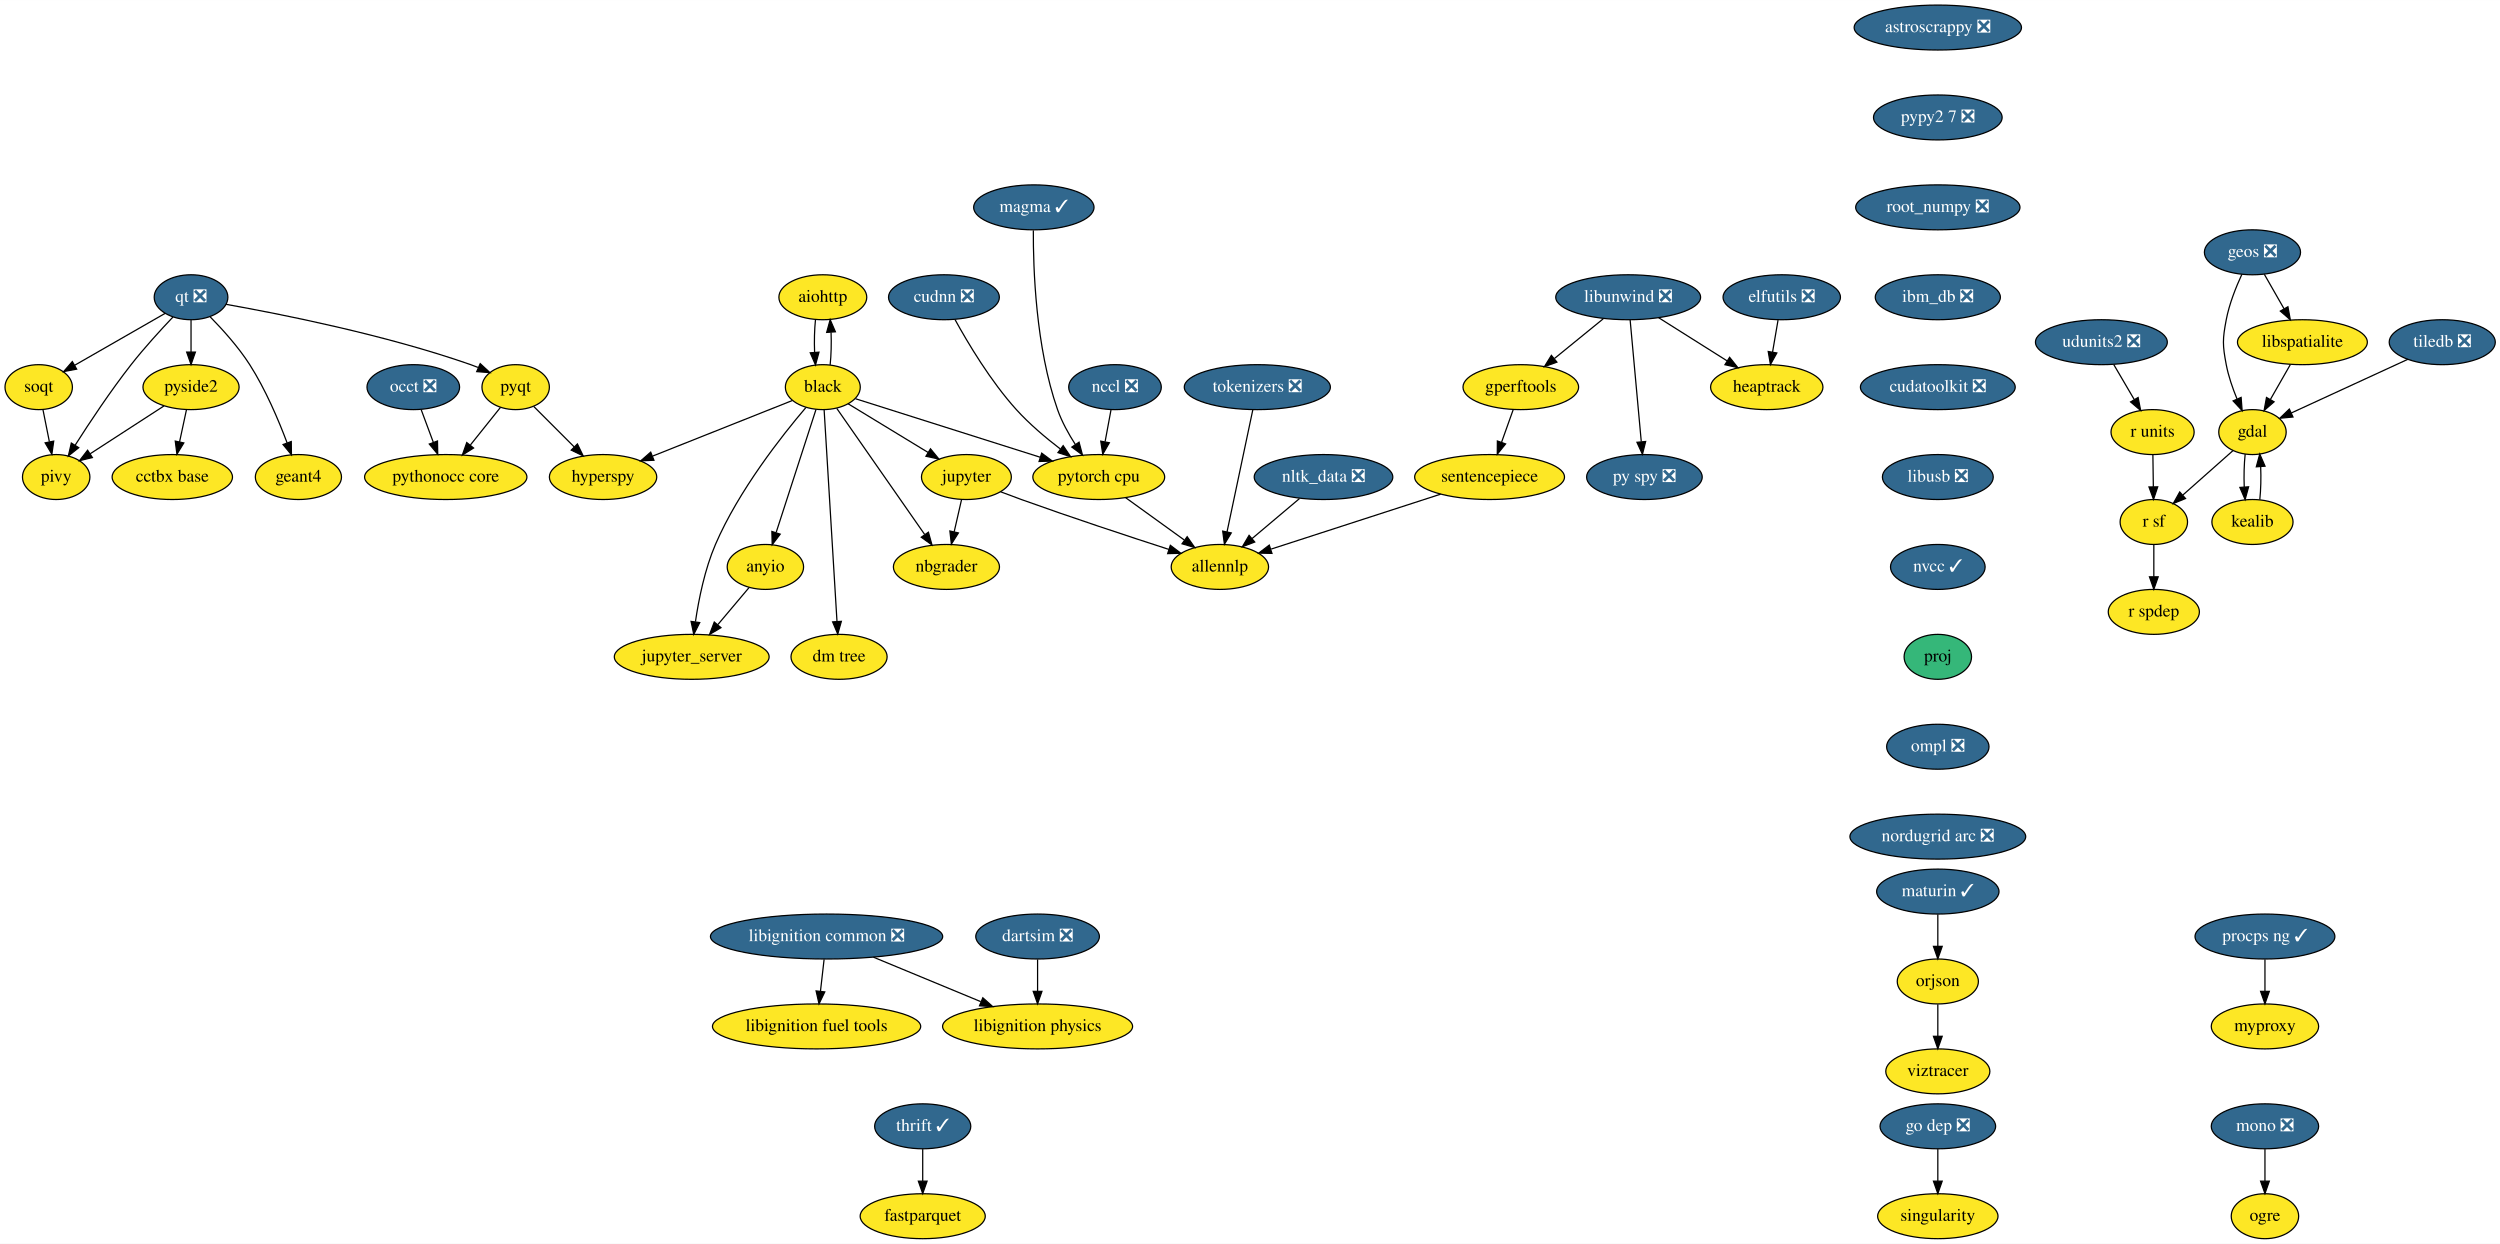
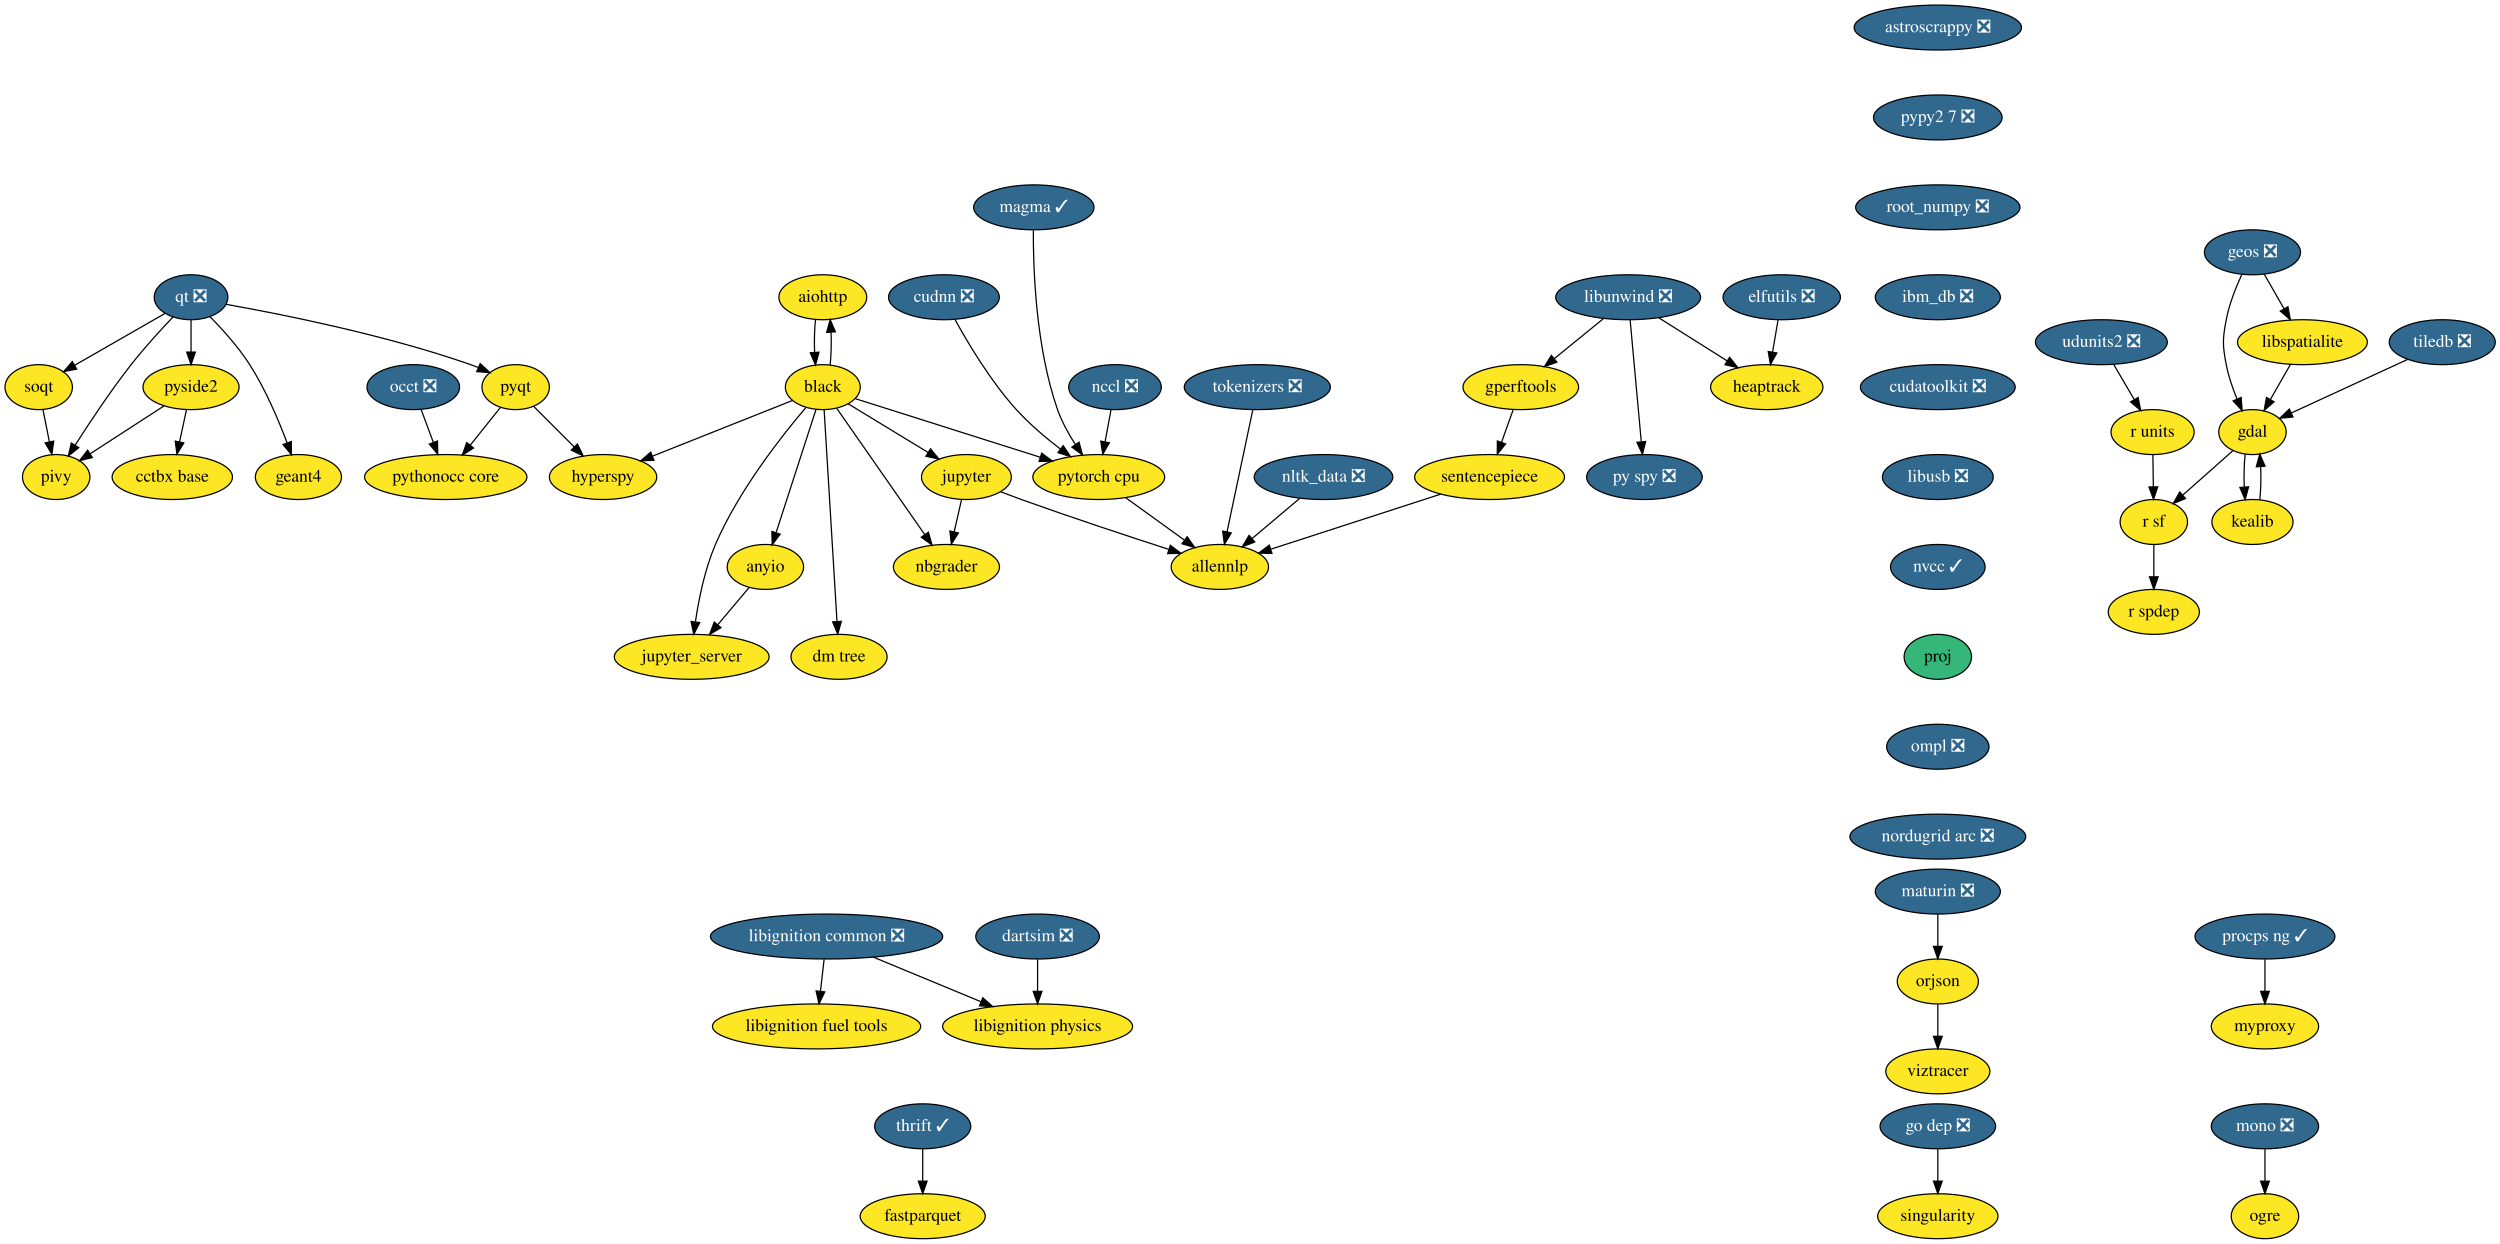
<svg xmlns="http://www.w3.org/2000/svg" xmlns:xlink="http://www.w3.org/1999/xlink" width="2002pt" height="996pt" viewBox="0.00 0.00 2002.25 996.00">
  <g id="graph0" class="graph" transform="scale(1 1) rotate(0) translate(4 992)">
    <polygon fill="white" stroke="transparent" points="-4,4 -4,-992 1998.25,-992 1998.25,4 -4,4" />
    <g id="node1" class="node">
      <g id="a_node1">
        <a xlink:href="https://github.com/conda-forge/aiohttp-feedstock" xlink:title="aiohttp">
          <ellipse fill="#fde725" stroke="black" cx="655" cy="-754" rx="35.19" ry="18" />
          <text text-anchor="middle" x="655" y="-750.3" font-family="Times,serif" font-size="14.00">aiohttp</text>
        </a>
      </g>
    </g>
    <g id="node2" class="node">
      <g id="a_node2">
        <a xlink:href="https://github.com/conda-forge/black-feedstock" xlink:title="black">
          <ellipse fill="#fde725" stroke="black" cx="655" cy="-682" rx="30" ry="18" />
          <text text-anchor="middle" x="655" y="-678.3" font-family="Times,serif" font-size="14.00">black</text>
        </a>
      </g>
    </g>
    <g id="edge1" class="edge">
      <path fill="none" stroke="black" d="M649.12,-736.05C648.29,-728.23 648.05,-718.75 648.41,-709.98" />
      <polygon fill="black" stroke="black" points="651.92,-710.01 649.14,-699.79 644.93,-709.51 651.92,-710.01" />
    </g>
    <g id="edge2" class="edge">
      <path fill="none" stroke="black" d="M660.86,-699.79C661.7,-707.59 661.94,-717.07 661.6,-725.85" />
      <polygon fill="black" stroke="black" points="658.09,-725.83 660.88,-736.05 665.07,-726.33 658.09,-725.83" />
    </g>
    <g id="node3" class="node">
      <g id="a_node3">
        <a xlink:href="https://github.com/conda-forge/hyperspy-feedstock" xlink:title="hyperspy">
          <ellipse fill="#fde725" stroke="black" cx="479" cy="-610" rx="43" ry="18" />
          <text text-anchor="middle" x="479" y="-606.3" font-family="Times,serif" font-size="14.00">hyperspy</text>
        </a>
      </g>
    </g>
    <g id="edge3" class="edge">
      <path fill="none" stroke="black" d="M630.53,-671.27C601.64,-659.78 553.21,-640.51 518.88,-626.86" />
      <polygon fill="black" stroke="black" points="519.74,-623.44 509.16,-622.99 517.15,-629.94 519.74,-623.44" />
    </g>
    <g id="node4" class="node">
      <g id="a_node4">
        <a xlink:href="https://github.com/conda-forge/jupyter-feedstock" xlink:title="jupyter">
          <ellipse fill="#fde725" stroke="black" cx="770" cy="-610" rx="36" ry="18" />
          <text text-anchor="middle" x="770" y="-606.3" font-family="Times,serif" font-size="14.00">jupyter</text>
        </a>
      </g>
    </g>
    <g id="edge4" class="edge">
      <path fill="none" stroke="black" d="M675.29,-668.65C693.04,-657.84 719.08,-641.99 739.37,-629.65" />
      <polygon fill="black" stroke="black" points="741.23,-632.61 747.95,-624.42 737.59,-626.63 741.23,-632.61" />
    </g>
    <g id="node5" class="node">
      <g id="a_node5">
        <a xlink:href="https://github.com/conda-forge/nbgrader-feedstock" xlink:title="nbgrader">
          <ellipse fill="#fde725" stroke="black" cx="754" cy="-538" rx="42.49" ry="18" />
          <text text-anchor="middle" x="754" y="-534.3" font-family="Times,serif" font-size="14.00">nbgrader</text>
        </a>
      </g>
    </g>
    <g id="edge5" class="edge">
      <path fill="none" stroke="black" d="M666.16,-664.99C683.3,-640.4 716.24,-593.16 736.55,-564.03" />
      <polygon fill="black" stroke="black" points="739.57,-565.82 742.42,-555.61 733.83,-561.81 739.57,-565.82" />
    </g>
    <g id="node6" class="node">
      <g id="a_node6">
        <a xlink:href="https://github.com/conda-forge/jupyter_server-feedstock" xlink:title="jupyter_server">
          <ellipse fill="#fde725" stroke="black" cx="550" cy="-466" rx="61.99" ry="18" />
          <text text-anchor="middle" x="550" y="-462.3" font-family="Times,serif" font-size="14.00">jupyter_server</text>
        </a>
      </g>
    </g>
    <g id="edge6" class="edge">
      <path fill="none" stroke="black" d="M641.4,-665.63C622.26,-643.17 587.64,-599.31 569,-556 560.48,-536.2 555.64,-512.22 552.98,-494.14" />
      <polygon fill="black" stroke="black" points="556.42,-493.45 551.63,-484 549.48,-494.38 556.42,-493.45" />
    </g>
    <g id="node7" class="node">
      <g id="a_node7">
        <a xlink:href="https://github.com/conda-forge/pytorch-cpu-feedstock" xlink:title="pytorch cpu">
          <ellipse fill="#fde725" stroke="black" cx="876" cy="-610" rx="52.79" ry="18" />
          <text text-anchor="middle" x="876" y="-606.3" font-family="Times,serif" font-size="14.00">pytorch cpu</text>
        </a>
      </g>
    </g>
    <g id="edge7" class="edge">
      <path fill="none" stroke="black" d="M681.22,-672.7C717.65,-661.16 784.17,-640.09 829.22,-625.82" />
      <polygon fill="black" stroke="black" points="830.3,-629.15 838.77,-622.79 828.18,-622.47 830.3,-629.15" />
    </g>
    <g id="node8" class="node">
      <g id="a_node8">
        <a xlink:href="https://github.com/conda-forge/anyio-feedstock" xlink:title="anyio">
          <ellipse fill="#fde725" stroke="black" cx="609" cy="-538" rx="30.59" ry="18" />
          <text text-anchor="middle" x="609" y="-534.3" font-family="Times,serif" font-size="14.00">anyio</text>
        </a>
      </g>
    </g>
    <g id="edge8" class="edge">
      <path fill="none" stroke="black" d="M649.54,-664.15C641.66,-639.81 627,-594.57 617.64,-565.67" />
      <polygon fill="black" stroke="black" points="620.86,-564.26 614.45,-555.82 614.2,-566.42 620.86,-564.26" />
    </g>
    <g id="node9" class="node">
      <g id="a_node9">
        <a xlink:href="https://github.com/conda-forge/dm-tree-feedstock" xlink:title="dm tree">
          <ellipse fill="#fde725" stroke="black" cx="668" cy="-466" rx="38.5" ry="18" />
          <text text-anchor="middle" x="668" y="-462.3" font-family="Times,serif" font-size="14.00">dm tree</text>
        </a>
      </g>
    </g>
    <g id="edge9" class="edge">
      <path fill="none" stroke="black" d="M656.04,-663.85C658.29,-626.83 663.62,-539.18 666.34,-494.39" />
      <polygon fill="black" stroke="black" points="669.84,-494.43 666.95,-484.23 662.85,-494 669.84,-494.43" />
    </g>
    <g id="edge19" class="edge">
      <path fill="none" stroke="black" d="M766.13,-592.05C764.35,-584.26 762.19,-574.82 760.19,-566.08" />
      <polygon fill="black" stroke="black" points="763.59,-565.24 757.95,-556.28 756.76,-566.8 763.59,-565.24" />
    </g>
    <g id="node21" class="node">
      <g id="a_node21">
        <a xlink:href="https://github.com/conda-forge/allennlp-feedstock" xlink:title="allennlp">
          <ellipse fill="#fde725" stroke="black" cx="973" cy="-538" rx="39" ry="18" />
          <text text-anchor="middle" x="973" y="-534.3" font-family="Times,serif" font-size="14.00">allennlp</text>
        </a>
      </g>
    </g>
    <g id="edge20" class="edge">
      <path fill="none" stroke="black" d="M797.39,-598.19C802.87,-596.09 808.61,-593.94 814,-592 853.95,-577.63 900.01,-562.43 932.24,-552" />
      <polygon fill="black" stroke="black" points="933.33,-555.33 941.77,-548.93 931.18,-548.67 933.33,-555.33" />
    </g>
    <g id="edge43" class="edge">
      <path fill="none" stroke="black" d="M897.53,-593.46C911.34,-583.5 929.43,-570.44 944.43,-559.61" />
      <polygon fill="black" stroke="black" points="946.8,-562.23 952.86,-553.54 942.7,-556.55 946.8,-562.23" />
    </g>
    <g id="edge44" class="edge">
      <path fill="none" stroke="black" d="M595.91,-521.46C588.59,-512.78 579.29,-501.75 570.98,-491.89" />
      <polygon fill="black" stroke="black" points="573.42,-489.35 564.3,-483.96 568.06,-493.86 573.42,-489.35" />
    </g>
    <g id="node10" class="node">
      <g id="a_node10">
        <a xlink:href="https://github.com/conda-forge/astroscrappy-feedstock/pull/11" xlink:title="astroscrappy ❎">
          <ellipse fill="#31688e" stroke="black" cx="1548" cy="-970" rx="67" ry="18" />
          <text text-anchor="middle" x="1548" y="-966.3" font-family="Times,serif" font-size="14.00" fill="white">astroscrappy ❎</text>
        </a>
      </g>
    </g>
    <g id="node11" class="node">
      <g id="a_node11">
        <a xlink:href="https://github.com/conda-forge/pypy2.7-feedstock/pull/3" xlink:title="pypy2 7 ❎">
          <ellipse fill="#31688e" stroke="black" cx="1548" cy="-898" rx="51.5" ry="18" />
          <text text-anchor="middle" x="1548" y="-894.3" font-family="Times,serif" font-size="14.00" fill="white">pypy2 7 ❎</text>
        </a>
      </g>
    </g>
    <g id="node41" class="node">
      <g id="a_node41">
        <a xlink:href="https://github.com/conda-forge/root_numpy-feedstock/pull/19" xlink:title="root_numpy ❎">
          <ellipse fill="#31688e" stroke="black" cx="1548" cy="-826" rx="65.79" ry="18" />
          <text text-anchor="middle" x="1548" y="-822.3" font-family="Times,serif" font-size="14.00" fill="white">root_numpy ❎</text>
        </a>
      </g>
    </g>
    <g id="node12" class="node">
      <g id="a_node12">
        <a xlink:href="https://github.com/conda-forge/elfutils-feedstock/pull/20" xlink:title="elfutils ❎">
          <ellipse fill="#31688e" stroke="black" cx="1423" cy="-754" rx="47" ry="18" />
          <text text-anchor="middle" x="1423" y="-750.3" font-family="Times,serif" font-size="14.00" fill="white">elfutils ❎</text>
        </a>
      </g>
    </g>
    <g id="node13" class="node">
      <g id="a_node13">
        <a xlink:href="https://github.com/conda-forge/heaptrack-feedstock" xlink:title="heaptrack">
          <ellipse fill="#fde725" stroke="black" cx="1411" cy="-682" rx="45" ry="18" />
          <text text-anchor="middle" x="1411" y="-678.3" font-family="Times,serif" font-size="14.00">heaptrack</text>
        </a>
      </g>
    </g>
    <g id="edge11" class="edge">
      <path fill="none" stroke="black" d="M1420.03,-735.7C1418.71,-727.98 1417.12,-718.71 1415.65,-710.11" />
      <polygon fill="black" stroke="black" points="1419.07,-709.37 1413.93,-700.1 1412.17,-710.55 1419.07,-709.37" />
    </g>
    <g id="node14" class="node">
      <g id="a_node14">
        <a xlink:href="https://github.com/conda-forge/fastparquet-feedstock" xlink:title="fastparquet">
          <ellipse fill="#fde725" stroke="black" cx="735" cy="-18" rx="50.09" ry="18" />
          <text text-anchor="middle" x="735" y="-14.3" font-family="Times,serif" font-size="14.00">fastparquet</text>
        </a>
      </g>
    </g>
    <g id="node15" class="node">
      <g id="a_node15">
        <a xlink:href="https://github.com/conda-forge/gdal-feedstock" xlink:title="gdal">
          <ellipse fill="#fde725" stroke="black" cx="1800" cy="-646" rx="27" ry="18" />
          <text text-anchor="middle" x="1800" y="-642.3" font-family="Times,serif" font-size="14.00">gdal</text>
        </a>
      </g>
    </g>
    <g id="node16" class="node">
      <g id="a_node16">
        <a xlink:href="https://github.com/conda-forge/kealib-feedstock" xlink:title="kealib">
          <ellipse fill="#fde725" stroke="black" cx="1800" cy="-574" rx="32.5" ry="18" />
          <text text-anchor="middle" x="1800" y="-570.3" font-family="Times,serif" font-size="14.00">kealib</text>
        </a>
      </g>
    </g>
    <g id="edge12" class="edge">
      <path fill="none" stroke="black" d="M1794.16,-628.41C1793.3,-620.51 1793.05,-610.85 1793.41,-601.94" />
      <polygon fill="black" stroke="black" points="1796.9,-602.18 1794.12,-591.96 1789.92,-601.68 1796.9,-602.18" />
    </g>
    <g id="node17" class="node">
      <g id="a_node17">
        <a xlink:href="https://github.com/conda-forge/r-sf-feedstock" xlink:title="r sf">
          <ellipse fill="#fde725" stroke="black" cx="1721" cy="-574" rx="27" ry="18" />
          <text text-anchor="middle" x="1721" y="-570.3" font-family="Times,serif" font-size="14.00">r sf</text>
        </a>
      </g>
    </g>
    <g id="edge13" class="edge">
      <path fill="none" stroke="black" d="M1784.39,-631.17C1772.92,-621.01 1757.15,-607.03 1744.21,-595.56" />
      <polygon fill="black" stroke="black" points="1746.38,-592.81 1736.58,-588.8 1741.74,-598.05 1746.38,-592.81" />
    </g>
    <g id="edge14" class="edge">
      <path fill="none" stroke="black" d="M1805.88,-591.96C1806.71,-599.83 1806.95,-609.37 1806.58,-618.19" />
      <polygon fill="black" stroke="black" points="1803.07,-618.18 1805.84,-628.41 1810.06,-618.69 1803.07,-618.18" />
    </g>
    <g id="node18" class="node">
      <g id="a_node18">
        <a xlink:href="https://github.com/conda-forge/r-spdep-feedstock" xlink:title="r spdep">
          <ellipse fill="#fde725" stroke="black" cx="1721" cy="-502" rx="36.5" ry="18" />
          <text text-anchor="middle" x="1721" y="-498.3" font-family="Times,serif" font-size="14.00">r spdep</text>
        </a>
      </g>
    </g>
    <g id="edge15" class="edge">
      <path fill="none" stroke="black" d="M1721,-555.7C1721,-547.98 1721,-538.71 1721,-530.11" />
      <polygon fill="black" stroke="black" points="1724.5,-530.1 1721,-520.1 1717.5,-530.1 1724.5,-530.1" />
    </g>
    <g id="node19" class="node">
      <g id="a_node19">
        <a xlink:href="https://github.com/conda-forge/geos-feedstock/pull/47" xlink:title="geos ❎">
          <ellipse fill="#31688e" stroke="black" cx="1800" cy="-790" rx="38.5" ry="18" />
          <text text-anchor="middle" x="1800" y="-786.3" font-family="Times,serif" font-size="14.00" fill="white">geos ❎</text>
        </a>
      </g>
    </g>
    <g id="edge16" class="edge">
      <path fill="none" stroke="black" d="M1791.5,-772.31C1786.79,-762.11 1781.41,-748.64 1779,-736 1776,-720.28 1776,-715.72 1779,-700 1780.76,-690.78 1784.1,-681.11 1787.61,-672.6" />
      <polygon fill="black" stroke="black" points="1790.91,-673.79 1791.72,-663.23 1784.49,-670.98 1790.91,-673.79" />
    </g>
    <g id="node20" class="node">
      <g id="a_node20">
        <a xlink:href="https://github.com/conda-forge/libspatialite-feedstock" xlink:title="libspatialite">
          <ellipse fill="#fde725" stroke="black" cx="1840" cy="-718" rx="52" ry="18" />
          <text text-anchor="middle" x="1840" y="-714.3" font-family="Times,serif" font-size="14.00">libspatialite</text>
        </a>
      </g>
    </g>
    <g id="edge17" class="edge">
      <path fill="none" stroke="black" d="M1809.48,-772.41C1814.19,-764.16 1819.99,-754.01 1825.27,-744.78" />
      <polygon fill="black" stroke="black" points="1828.39,-746.38 1830.31,-735.96 1822.31,-742.9 1828.39,-746.38" />
    </g>
    <g id="edge18" class="edge">
      <path fill="none" stroke="black" d="M1830.32,-700.05C1825.53,-691.68 1819.66,-681.4 1814.36,-672.13" />
      <polygon fill="black" stroke="black" points="1817.32,-670.25 1809.32,-663.31 1811.24,-673.73 1817.32,-670.25" />
    </g>
    <g id="node22" class="node">
      <g id="a_node22">
        <a xlink:href="https://github.com/conda-forge/libunwind-feedstock/pull/14" xlink:title="libunwind ❎">
          <ellipse fill="#31688e" stroke="black" cx="1300" cy="-754" rx="58" ry="18" />
          <text text-anchor="middle" x="1300" y="-750.3" font-family="Times,serif" font-size="14.00" fill="white">libunwind ❎</text>
        </a>
      </g>
    </g>
    <g id="edge21" class="edge">
      <path fill="none" stroke="black" d="M1324.36,-737.64C1340.45,-727.49 1361.69,-714.1 1379.12,-703.11" />
      <polygon fill="black" stroke="black" points="1381.24,-705.9 1387.84,-697.61 1377.51,-699.98 1381.24,-705.9" />
    </g>
    <g id="node23" class="node">
      <g id="a_node23">
        <a xlink:href="https://github.com/conda-forge/gperftools-feedstock" xlink:title="gperftools">
          <ellipse fill="#fde725" stroke="black" cx="1214" cy="-682" rx="46.29" ry="18" />
          <text text-anchor="middle" x="1214" y="-678.3" font-family="Times,serif" font-size="14.00">gperftools</text>
        </a>
      </g>
    </g>
    <g id="edge22" class="edge">
      <path fill="none" stroke="black" d="M1280.05,-736.76C1268.41,-727.29 1253.57,-715.21 1240.91,-704.9" />
      <polygon fill="black" stroke="black" points="1242.92,-702.03 1232.95,-698.43 1238.5,-707.45 1242.92,-702.03" />
    </g>
    <g id="node24" class="node">
      <g id="a_node24">
        <a xlink:href="https://github.com/conda-forge/py-spy-feedstock/pull/11" xlink:title="py spy ❎">
          <ellipse fill="#31688e" stroke="black" cx="1313" cy="-610" rx="46.29" ry="18" />
          <text text-anchor="middle" x="1313" y="-606.3" font-family="Times,serif" font-size="14.00" fill="white">py spy ❎</text>
        </a>
      </g>
    </g>
    <g id="edge23" class="edge">
      <path fill="none" stroke="black" d="M1301.57,-735.87C1303.78,-711.67 1307.85,-667.21 1310.49,-638.39" />
      <polygon fill="black" stroke="black" points="1314,-638.47 1311.43,-628.19 1307.03,-637.83 1314,-638.47" />
    </g>
    <g id="node25" class="node">
      <g id="a_node25">
        <a xlink:href="https://github.com/conda-forge/sentencepiece-feedstock" xlink:title="sentencepiece">
          <ellipse fill="#fde725" stroke="black" cx="1189" cy="-610" rx="60" ry="18" />
          <text text-anchor="middle" x="1189" y="-606.3" font-family="Times,serif" font-size="14.00">sentencepiece</text>
        </a>
      </g>
    </g>
    <g id="edge24" class="edge">
      <path fill="none" stroke="black" d="M1207.95,-664.05C1205.13,-656.18 1201.72,-646.62 1198.57,-637.79" />
      <polygon fill="black" stroke="black" points="1201.83,-636.52 1195.17,-628.28 1195.24,-638.87 1201.83,-636.52" />
    </g>
    <g id="edge45" class="edge">
      <path fill="none" stroke="black" d="M1149.88,-596.32C1111.49,-583.88 1053.17,-564.98 1014.11,-552.32" />
      <polygon fill="black" stroke="black" points="1014.72,-548.84 1004.13,-549.09 1012.56,-555.5 1014.72,-548.84" />
    </g>
    <g id="node26" class="node">
      <g id="a_node26">
        <a xlink:href="https://github.com/conda-forge/mono-feedstock/pull/18" xlink:title="mono ❎">
          <ellipse fill="#31688e" stroke="black" cx="1810" cy="-90" rx="43" ry="18" />
          <text text-anchor="middle" x="1810" y="-86.3" font-family="Times,serif" font-size="14.00" fill="white">mono ❎</text>
        </a>
      </g>
    </g>
    <g id="node27" class="node">
      <g id="a_node27">
        <a xlink:href="https://github.com/conda-forge/ogre-feedstock" xlink:title="ogre">
          <ellipse fill="#fde725" stroke="black" cx="1810" cy="-18" rx="27" ry="18" />
          <text text-anchor="middle" x="1810" y="-14.3" font-family="Times,serif" font-size="14.00">ogre</text>
        </a>
      </g>
    </g>
    <g id="edge25" class="edge">
      <path fill="none" stroke="black" d="M1810,-71.7C1810,-63.98 1810,-54.71 1810,-46.11" />
      <polygon fill="black" stroke="black" points="1813.5,-46.1 1810,-36.1 1806.5,-46.1 1813.5,-46.1" />
    </g>
    <g id="node28" class="node">
      <g id="a_node28">
        <a xlink:href="https://github.com/conda-forge/nltk_data-feedstock/pull/5" xlink:title="nltk_data ❎">
          <ellipse fill="#31688e" stroke="black" cx="1056" cy="-610" rx="55.49" ry="18" />
          <text text-anchor="middle" x="1056" y="-606.3" font-family="Times,serif" font-size="14.00" fill="white">nltk_data ❎</text>
        </a>
      </g>
    </g>
    <g id="edge26" class="edge">
      <path fill="none" stroke="black" d="M1036.75,-592.76C1025.44,-583.22 1010.99,-571.04 998.71,-560.68" />
      <polygon fill="black" stroke="black" points="1000.91,-557.96 991.01,-554.19 996.4,-563.31 1000.91,-557.96" />
    </g>
    <g id="node29" class="node">
      <g id="a_node29">
        <a xlink:href="https://github.com/conda-forge/pyqt-feedstock" xlink:title="pyqt">
          <ellipse fill="#fde725" stroke="black" cx="409" cy="-682" rx="27" ry="18" />
          <text text-anchor="middle" x="409" y="-678.3" font-family="Times,serif" font-size="14.00">pyqt</text>
        </a>
      </g>
    </g>
    <g id="edge27" class="edge">
      <path fill="none" stroke="black" d="M423.5,-666.5C432.87,-657.13 445.27,-644.73 455.97,-634.03" />
      <polygon fill="black" stroke="black" points="458.45,-636.5 463.05,-626.95 453.5,-631.55 458.45,-636.5" />
    </g>
    <g id="node30" class="node">
      <g id="a_node30">
        <a xlink:href="https://github.com/conda-forge/pythonocc-core-feedstock" xlink:title="pythonocc core">
          <ellipse fill="#fde725" stroke="black" cx="353" cy="-610" rx="65" ry="18" />
          <text text-anchor="middle" x="353" y="-606.3" font-family="Times,serif" font-size="14.00">pythonocc core</text>
        </a>
      </g>
    </g>
    <g id="edge28" class="edge">
      <path fill="none" stroke="black" d="M396.85,-665.81C389.81,-657.02 380.78,-645.73 372.75,-635.69" />
      <polygon fill="black" stroke="black" points="375.28,-633.25 366.3,-627.63 369.82,-637.62 375.28,-633.25" />
    </g>
    <g id="node31" class="node">
      <g id="a_node31">
        <a xlink:href="https://github.com/conda-forge/qt-feedstock/pull/168" xlink:title="qt ❎">
          <ellipse fill="#31688e" stroke="black" cx="149" cy="-754" rx="29.5" ry="18" />
          <text text-anchor="middle" x="149" y="-750.3" font-family="Times,serif" font-size="14.00" fill="white">qt ❎</text>
        </a>
      </g>
    </g>
    <g id="edge29" class="edge">
      <path fill="none" stroke="black" d="M177.12,-748.3C220.1,-740.68 304.35,-724.03 373,-700 374.91,-699.33 376.85,-698.59 378.79,-697.81" />
      <polygon fill="black" stroke="black" points="380.6,-700.84 388.37,-693.64 377.8,-694.43 380.6,-700.84" />
    </g>
    <g id="node32" class="node">
      <g id="a_node32">
        <a xlink:href="https://github.com/conda-forge/pivy-feedstock" xlink:title="pivy">
          <ellipse fill="#fde725" stroke="black" cx="41" cy="-610" rx="27" ry="18" />
          <text text-anchor="middle" x="41" y="-606.3" font-family="Times,serif" font-size="14.00">pivy</text>
        </a>
      </g>
    </g>
    <g id="edge30" class="edge">
      <path fill="none" stroke="black" d="M134.54,-738.19C124.69,-727.83 111.57,-713.49 101,-700 84.58,-679.04 67.8,-653.76 56.18,-635.5" />
      <polygon fill="black" stroke="black" points="59.05,-633.5 50.75,-626.91 53.13,-637.23 59.05,-633.5" />
    </g>
    <g id="node33" class="node">
      <g id="a_node33">
        <a xlink:href="https://github.com/conda-forge/pyside2-feedstock" xlink:title="pyside2">
          <ellipse fill="#fde725" stroke="black" cx="149" cy="-682" rx="38.5" ry="18" />
          <text text-anchor="middle" x="149" y="-678.3" font-family="Times,serif" font-size="14.00">pyside2</text>
        </a>
      </g>
    </g>
    <g id="edge31" class="edge">
      <path fill="none" stroke="black" d="M149,-735.7C149,-727.98 149,-718.71 149,-710.11" />
      <polygon fill="black" stroke="black" points="152.5,-710.1 149,-700.1 145.5,-710.1 152.5,-710.1" />
    </g>
    <g id="node34" class="node">
      <g id="a_node34">
        <a xlink:href="https://github.com/conda-forge/soqt-feedstock" xlink:title="soqt">
          <ellipse fill="#fde725" stroke="black" cx="27" cy="-682" rx="27" ry="18" />
          <text text-anchor="middle" x="27" y="-678.3" font-family="Times,serif" font-size="14.00">soqt</text>
        </a>
      </g>
    </g>
    <g id="edge32" class="edge">
      <path fill="none" stroke="black" d="M128.3,-741.13C108.35,-729.67 77.97,-712.25 55.69,-699.46" />
      <polygon fill="black" stroke="black" points="57.4,-696.41 46.99,-694.47 53.92,-702.48 57.4,-696.41" />
    </g>
    <g id="node35" class="node">
      <g id="a_node35">
        <a xlink:href="https://github.com/conda-forge/geant4-feedstock" xlink:title="geant4">
          <ellipse fill="#fde725" stroke="black" cx="235" cy="-610" rx="34.5" ry="18" />
          <text text-anchor="middle" x="235" y="-606.3" font-family="Times,serif" font-size="14.00">geant4</text>
        </a>
      </g>
    </g>
    <g id="edge33" class="edge">
      <path fill="none" stroke="black" d="M164.36,-738.27C174.28,-728.17 186.99,-714.09 196,-700 208.66,-680.22 219.08,-655.63 225.96,-637.31" />
      <polygon fill="black" stroke="black" points="229.27,-638.45 229.41,-627.85 222.69,-636.05 229.27,-638.45" />
    </g>
    <g id="edge34" class="edge">
      <path fill="none" stroke="black" d="M127.4,-667C110.37,-655.96 86.51,-640.5 68.18,-628.62" />
      <polygon fill="black" stroke="black" points="69.97,-625.61 59.68,-623.11 66.16,-631.48 69.97,-625.61" />
    </g>
    <g id="node36" class="node">
      <g id="a_node36">
        <a xlink:href="https://github.com/conda-forge/cctbx-base-feedstock" xlink:title="cctbx base">
          <ellipse fill="#fde725" stroke="black" cx="134" cy="-610" rx="48.19" ry="18" />
          <text text-anchor="middle" x="134" y="-606.3" font-family="Times,serif" font-size="14.00">cctbx base</text>
        </a>
      </g>
    </g>
    <g id="edge35" class="edge">
      <path fill="none" stroke="black" d="M145.37,-664.05C143.7,-656.26 141.68,-646.82 139.8,-638.08" />
      <polygon fill="black" stroke="black" points="143.22,-637.32 137.7,-628.28 136.37,-638.79 143.22,-637.32" />
    </g>
    <g id="edge36" class="edge">
      <path fill="none" stroke="black" d="M30.39,-664.05C31.93,-656.35 33.79,-647.03 35.53,-638.36" />
      <polygon fill="black" stroke="black" points="39.02,-638.77 37.54,-628.28 32.15,-637.39 39.02,-638.77" />
    </g>
    <g id="node37" class="node">
      <g id="a_node37">
        <a xlink:href="https://github.com/conda-forge/r-units-feedstock" xlink:title="r units">
          <ellipse fill="#fde725" stroke="black" cx="1720" cy="-646" rx="33.29" ry="18" />
          <text text-anchor="middle" x="1720" y="-642.3" font-family="Times,serif" font-size="14.00">r units</text>
        </a>
      </g>
    </g>
    <g id="edge37" class="edge">
      <path fill="none" stroke="black" d="M1720.25,-627.7C1720.36,-619.98 1720.49,-610.71 1720.61,-602.11" />
      <polygon fill="black" stroke="black" points="1724.11,-602.15 1720.76,-592.1 1717.11,-602.05 1724.11,-602.15" />
    </g>
    <g id="node38" class="node">
      <g id="a_node38">
        <a xlink:href="https://github.com/conda-forge/singularity-feedstock" xlink:title="singularity">
          <ellipse fill="#fde725" stroke="black" cx="1548" cy="-18" rx="48.19" ry="18" />
          <text text-anchor="middle" x="1548" y="-14.3" font-family="Times,serif" font-size="14.00">singularity</text>
        </a>
      </g>
    </g>
    <g id="node39" class="node">
      <g id="a_node39">
        <a xlink:href="https://github.com/conda-forge/thrift-feedstock/pull/17" xlink:title="thrift ✓">
          <ellipse fill="#31688e" stroke="black" cx="735" cy="-90" rx="38.5" ry="18" />
          <text text-anchor="middle" x="735" y="-86.3" font-family="Times,serif" font-size="14.00" fill="white">thrift ✓</text>
        </a>
      </g>
    </g>
    <g id="edge38" class="edge">
      <path fill="none" stroke="black" d="M735,-71.7C735,-63.98 735,-54.71 735,-46.11" />
      <polygon fill="black" stroke="black" points="738.5,-46.1 735,-36.1 731.5,-46.1 738.5,-46.1" />
    </g>
    <g id="node40" class="node">
      <g id="a_node40">
        <a xlink:href="https://github.com/conda-forge/udunits2-feedstock/pull/39" xlink:title="udunits2 ❎">
          <ellipse fill="#31688e" stroke="black" cx="1679" cy="-718" rx="52.79" ry="18" />
          <text text-anchor="middle" x="1679" y="-714.3" font-family="Times,serif" font-size="14.00" fill="white">udunits2 ❎</text>
        </a>
      </g>
    </g>
    <g id="edge39" class="edge">
      <path fill="none" stroke="black" d="M1688.92,-700.05C1693.83,-691.68 1699.85,-681.4 1705.28,-672.13" />
      <polygon fill="black" stroke="black" points="1708.41,-673.7 1710.45,-663.31 1702.37,-670.17 1708.41,-673.7" />
    </g>
    <g id="node44" class="node">
      <g id="a_node44">
        <a xlink:href="https://github.com/conda-forge/ibm_db-feedstock/pull/10" xlink:title="ibm_db ❎">
          <ellipse fill="#31688e" stroke="black" cx="1548" cy="-754" rx="50.09" ry="18" />
          <text text-anchor="middle" x="1548" y="-750.3" font-family="Times,serif" font-size="14.00" fill="white">ibm_db ❎</text>
        </a>
      </g>
    </g>
    <g id="node42" class="node">
      <g id="a_node42">
        <a xlink:href="https://github.com/conda-forge/tiledb-feedstock/pull/95" xlink:title="tiledb ❎">
          <ellipse fill="#31688e" stroke="black" cx="1952" cy="-718" rx="42.49" ry="18" />
          <text text-anchor="middle" x="1952" y="-714.3" font-family="Times,serif" font-size="14.00" fill="white">tiledb ❎</text>
        </a>
      </g>
    </g>
    <g id="edge41" class="edge">
      <path fill="none" stroke="black" d="M1924.47,-704.32C1898.15,-692.2 1858.5,-673.94 1831.06,-661.3" />
      <polygon fill="black" stroke="black" points="1832.45,-658.09 1821.9,-657.09 1829.52,-664.45 1832.45,-658.09" />
    </g>
    <g id="node43" class="node">
      <g id="a_node43">
        <a xlink:href="https://github.com/conda-forge/occt-feedstock/pull/59" xlink:title="occt ❎">
          <ellipse fill="#31688e" stroke="black" cx="327" cy="-682" rx="37.09" ry="18" />
          <text text-anchor="middle" x="327" y="-678.3" font-family="Times,serif" font-size="14.00" fill="white">occt ❎</text>
        </a>
      </g>
    </g>
    <g id="edge42" class="edge">
      <path fill="none" stroke="black" d="M333.29,-664.05C336.22,-656.18 339.77,-646.62 343.05,-637.79" />
      <polygon fill="black" stroke="black" points="346.38,-638.87 346.58,-628.28 339.82,-636.43 346.38,-638.87" />
    </g>
    <g id="node48" class="node">
      <g id="a_node48">
        <a xlink:href="https://github.com/conda-forge/cudatoolkit-feedstock/pull/4" xlink:title="cudatoolkit ❎">
          <ellipse fill="#31688e" stroke="black" cx="1548" cy="-682" rx="61.99" ry="18" />
          <text text-anchor="middle" x="1548" y="-678.3" font-family="Times,serif" font-size="14.00" fill="white">cudatoolkit ❎</text>
        </a>
      </g>
    </g>
    <g id="node45" class="node">
      <g id="a_node45">
        <a xlink:href="https://github.com/conda-forge/go-dep-feedstock/pull/12" xlink:title="go dep ❎">
          <ellipse fill="#31688e" stroke="black" cx="1548" cy="-90" rx="46.29" ry="18" />
          <text text-anchor="middle" x="1548" y="-86.3" font-family="Times,serif" font-size="14.00" fill="white">go dep ❎</text>
        </a>
      </g>
    </g>
    <g id="edge47" class="edge">
      <path fill="none" stroke="black" d="M1548,-71.7C1548,-63.98 1548,-54.71 1548,-46.11" />
      <polygon fill="black" stroke="black" points="1551.5,-46.1 1548,-36.1 1544.5,-46.1 1551.5,-46.1" />
    </g>
    <g id="node46" class="node">
      <g id="a_node46">
        <a xlink:href="https://github.com/conda-forge/procps-ng-feedstock/pull/3" xlink:title="procps ng ✓">
          <ellipse fill="#31688e" stroke="black" cx="1810" cy="-242" rx="56" ry="18" />
          <text text-anchor="middle" x="1810" y="-238.3" font-family="Times,serif" font-size="14.00" fill="white">procps ng ✓</text>
        </a>
      </g>
    </g>
    <g id="node47" class="node">
      <g id="a_node47">
        <a xlink:href="https://github.com/conda-forge/myproxy-feedstock" xlink:title="myproxy">
          <ellipse fill="#fde725" stroke="black" cx="1810" cy="-170" rx="43" ry="18" />
          <text text-anchor="middle" x="1810" y="-166.3" font-family="Times,serif" font-size="14.00">myproxy</text>
        </a>
      </g>
    </g>
    <g id="edge48" class="edge">
      <path fill="none" stroke="black" d="M1810,-223.7C1810,-215.98 1810,-206.71 1810,-198.11" />
      <polygon fill="black" stroke="black" points="1813.5,-198.1 1810,-188.1 1806.5,-198.1 1813.5,-198.1" />
    </g>
    <g id="node49" class="node">
      <g id="a_node49">
        <a xlink:href="https://github.com/conda-forge/libusb-feedstock/pull/8" xlink:title="libusb ❎">
          <ellipse fill="#31688e" stroke="black" cx="1548" cy="-610" rx="44.39" ry="18" />
          <text text-anchor="middle" x="1548" y="-606.3" font-family="Times,serif" font-size="14.00" fill="white">libusb ❎</text>
        </a>
      </g>
    </g>
    <g id="node50" class="node">
      <g id="a_node50">
        <a xlink:href="https://github.com/conda-forge/nvcc-feedstock/pull/62" xlink:title="nvcc ✓">
          <ellipse fill="#31688e" stroke="black" cx="1548" cy="-538" rx="37.89" ry="18" />
          <text text-anchor="middle" x="1548" y="-534.3" font-family="Times,serif" font-size="14.00" fill="white">nvcc ✓</text>
        </a>
      </g>
    </g>
    <g id="node51" class="node">
      <g id="a_node51">
        <a xlink:href="https://github.com/conda-forge/proj-feedstock" xlink:title="proj">
          <ellipse fill="#35b779" stroke="black" cx="1548" cy="-466" rx="27" ry="18" />
          <text text-anchor="middle" x="1548" y="-462.3" font-family="Times,serif" font-size="14.00">proj</text>
        </a>
      </g>
    </g>
    <g id="node52" class="node">
      <g id="a_node52">
        <a xlink:href="https://github.com/conda-forge/ompl-feedstock/pull/8" xlink:title="ompl ❎">
          <ellipse fill="#31688e" stroke="black" cx="1548" cy="-394" rx="41" ry="18" />
          <text text-anchor="middle" x="1548" y="-390.3" font-family="Times,serif" font-size="14.00" fill="white">ompl ❎</text>
        </a>
      </g>
    </g>
    <g id="node58" class="node">
      <g id="a_node58">
        <a xlink:href="https://github.com/conda-forge/nordugrid-arc-feedstock/pull/14" xlink:title="nordugrid arc ❎">
          <ellipse fill="#31688e" stroke="black" cx="1548" cy="-322" rx="70.39" ry="18" />
          <text text-anchor="middle" x="1548" y="-318.3" font-family="Times,serif" font-size="14.00" fill="white">nordugrid arc ❎</text>
        </a>
      </g>
    </g>
    <g id="node53" class="node">
      <g id="a_node53">
        <a xlink:href="https://github.com/conda-forge/nccl-feedstock/pull/29" xlink:title="nccl ❎">
          <ellipse fill="#31688e" stroke="black" cx="889" cy="-682" rx="37.09" ry="18" />
          <text text-anchor="middle" x="889" y="-678.3" font-family="Times,serif" font-size="14.00" fill="white">nccl ❎</text>
        </a>
      </g>
    </g>
    <g id="edge54" class="edge">
      <path fill="none" stroke="black" d="M885.85,-664.05C884.42,-656.35 882.69,-647.03 881.08,-638.36" />
      <polygon fill="black" stroke="black" points="884.48,-637.47 879.21,-628.28 877.59,-638.75 884.48,-637.47" />
    </g>
    <g id="node54" class="node">
      <g id="a_node54">
        <a xlink:href="https://github.com/conda-forge/cudnn-feedstock/pull/9" xlink:title="cudnn ❎">
          <ellipse fill="#31688e" stroke="black" cx="752" cy="-754" rx="44.39" ry="18" />
          <text text-anchor="middle" x="752" y="-750.3" font-family="Times,serif" font-size="14.00" fill="white">cudnn ❎</text>
        </a>
      </g>
    </g>
    <g id="edge55" class="edge">
      <path fill="none" stroke="black" d="M760.85,-736.15C771.16,-717.38 789.45,-686.69 810,-664 820.4,-652.52 833.42,-641.5 845.15,-632.52" />
      <polygon fill="black" stroke="black" points="847.48,-635.15 853.4,-626.36 843.3,-629.54 847.48,-635.15" />
    </g>
    <g id="node55" class="node">
      <g id="a_node55">
        <a xlink:href="https://github.com/conda-forge/libignition-common-feedstock/pull/25" xlink:title="libignition common ❎">
          <ellipse fill="#31688e" stroke="black" cx="658" cy="-242" rx="93" ry="18" />
          <text text-anchor="middle" x="658" y="-238.3" font-family="Times,serif" font-size="14.00" fill="white">libignition common ❎</text>
        </a>
      </g>
    </g>
    <g id="node56" class="node">
      <g id="a_node56">
        <a xlink:href="https://github.com/conda-forge/libignition-fuel-tools-feedstock" xlink:title="libignition fuel tools">
          <ellipse fill="#fde725" stroke="black" cx="650" cy="-170" rx="83.39" ry="18" />
          <text text-anchor="middle" x="650" y="-166.3" font-family="Times,serif" font-size="14.00">libignition fuel tools</text>
        </a>
      </g>
    </g>
    <g id="edge56" class="edge">
      <path fill="none" stroke="black" d="M656.02,-223.7C655.14,-215.98 654.08,-206.71 653.1,-198.11" />
      <polygon fill="black" stroke="black" points="656.57,-197.64 651.95,-188.1 649.61,-198.44 656.57,-197.64" />
    </g>
    <g id="node57" class="node">
      <g id="a_node57">
        <a xlink:href="https://github.com/conda-forge/libignition-physics-feedstock" xlink:title="libignition physics">
          <ellipse fill="#fde725" stroke="black" cx="827" cy="-170" rx="76.09" ry="18" />
          <text text-anchor="middle" x="827" y="-166.3" font-family="Times,serif" font-size="14.00">libignition physics</text>
        </a>
      </g>
    </g>
    <g id="edge57" class="edge">
      <path fill="none" stroke="black" d="M695.51,-225.46C720.88,-214.95 754.55,-201.01 781.46,-189.86" />
      <polygon fill="black" stroke="black" points="783.15,-192.95 791.05,-185.89 780.47,-186.49 783.15,-192.95" />
    </g>
    <g id="node59" class="node">
      <g id="a_node59">
-         <a xlink:href="https://github.com/conda-forge/maturin-feedstock/pull/14" xlink:title="maturin ✓">
-           <ellipse fill="#31688e" stroke="black" cx="1548" cy="-278" rx="48.99" ry="18" />
-           <text text-anchor="middle" x="1548" y="-274.3" font-family="Times,serif" font-size="14.00" fill="white">maturin ✓</text>
+         <a xlink:href="https://github.com/conda-forge/maturin-feedstock/pull/14" xlink:title="maturin ❎">
+           <ellipse fill="#31688e" stroke="black" cx="1548" cy="-278" rx="50.09" ry="18" />
+           <text text-anchor="middle" x="1548" y="-274.3" font-family="Times,serif" font-size="14.00" fill="white">maturin ❎</text>
        </a>
      </g>
    </g>
    <g id="node60" class="node">
      <g id="a_node60">
        <a xlink:href="https://github.com/conda-forge/orjson-feedstock" xlink:title="orjson">
          <ellipse fill="#fde725" stroke="black" cx="1548" cy="-206" rx="32.5" ry="18" />
          <text text-anchor="middle" x="1548" y="-202.3" font-family="Times,serif" font-size="14.00">orjson</text>
        </a>
      </g>
    </g>
    <g id="edge59" class="edge">
      <path fill="none" stroke="black" d="M1548,-259.7C1548,-251.98 1548,-242.71 1548,-234.11" />
      <polygon fill="black" stroke="black" points="1551.5,-234.1 1548,-224.1 1544.5,-234.1 1551.5,-234.1" />
    </g>
    <g id="node61" class="node">
      <g id="a_node61">
        <a xlink:href="https://github.com/conda-forge/viztracer-feedstock" xlink:title="viztracer">
          <ellipse fill="#fde725" stroke="black" cx="1548" cy="-134" rx="41.69" ry="18" />
          <text text-anchor="middle" x="1548" y="-130.3" font-family="Times,serif" font-size="14.00">viztracer</text>
        </a>
      </g>
    </g>
    <g id="edge60" class="edge">
      <path fill="none" stroke="black" d="M1548,-187.7C1548,-179.98 1548,-170.71 1548,-162.11" />
      <polygon fill="black" stroke="black" points="1551.5,-162.1 1548,-152.1 1544.5,-162.1 1551.5,-162.1" />
    </g>
    <g id="node62" class="node">
      <g id="a_node62">
        <a xlink:href="https://github.com/conda-forge/tokenizers-feedstock/pull/14" xlink:title="tokenizers ❎">
          <ellipse fill="#31688e" stroke="black" cx="1003" cy="-682" rx="58.5" ry="18" />
          <text text-anchor="middle" x="1003" y="-678.3" font-family="Times,serif" font-size="14.00" fill="white">tokenizers ❎</text>
        </a>
      </g>
    </g>
    <g id="edge61" class="edge">
      <path fill="none" stroke="black" d="M999.38,-663.87C994.25,-639.56 984.79,-594.82 978.71,-566.01" />
      <polygon fill="black" stroke="black" points="982.12,-565.25 976.63,-556.19 975.27,-566.7 982.12,-565.25" />
    </g>
    <g id="node63" class="node">
      <g id="a_node63">
        <a xlink:href="https://github.com/conda-forge/dartsim-feedstock/pull/5" xlink:title="dartsim ❎">
          <ellipse fill="#31688e" stroke="black" cx="827" cy="-242" rx="49.5" ry="18" />
          <text text-anchor="middle" x="827" y="-238.3" font-family="Times,serif" font-size="14.00" fill="white">dartsim ❎</text>
        </a>
      </g>
    </g>
    <g id="edge62" class="edge">
      <path fill="none" stroke="black" d="M827,-223.7C827,-215.98 827,-206.71 827,-198.11" />
      <polygon fill="black" stroke="black" points="830.5,-198.1 827,-188.1 823.5,-198.1 830.5,-198.1" />
    </g>
    <g id="node64" class="node">
      <g id="a_node64">
        <a xlink:href="https://github.com/conda-forge/magma-feedstock/pull/4" xlink:title="magma ✓">
          <ellipse fill="#31688e" stroke="black" cx="824" cy="-826" rx="48.19" ry="18" />
          <text text-anchor="middle" x="824" y="-822.3" font-family="Times,serif" font-size="14.00" fill="white">magma ✓</text>
        </a>
      </g>
    </g>
    <g id="edge63" class="edge">
      <path fill="none" stroke="black" d="M823.6,-807.53C823.45,-777.36 825.49,-713.93 843,-664 846.41,-654.28 851.83,-644.48 857.3,-635.99" />
      <polygon fill="black" stroke="black" points="860.22,-637.92 862.94,-627.68 854.43,-633.99 860.22,-637.92" />
    </g>
  </g>
</svg>
